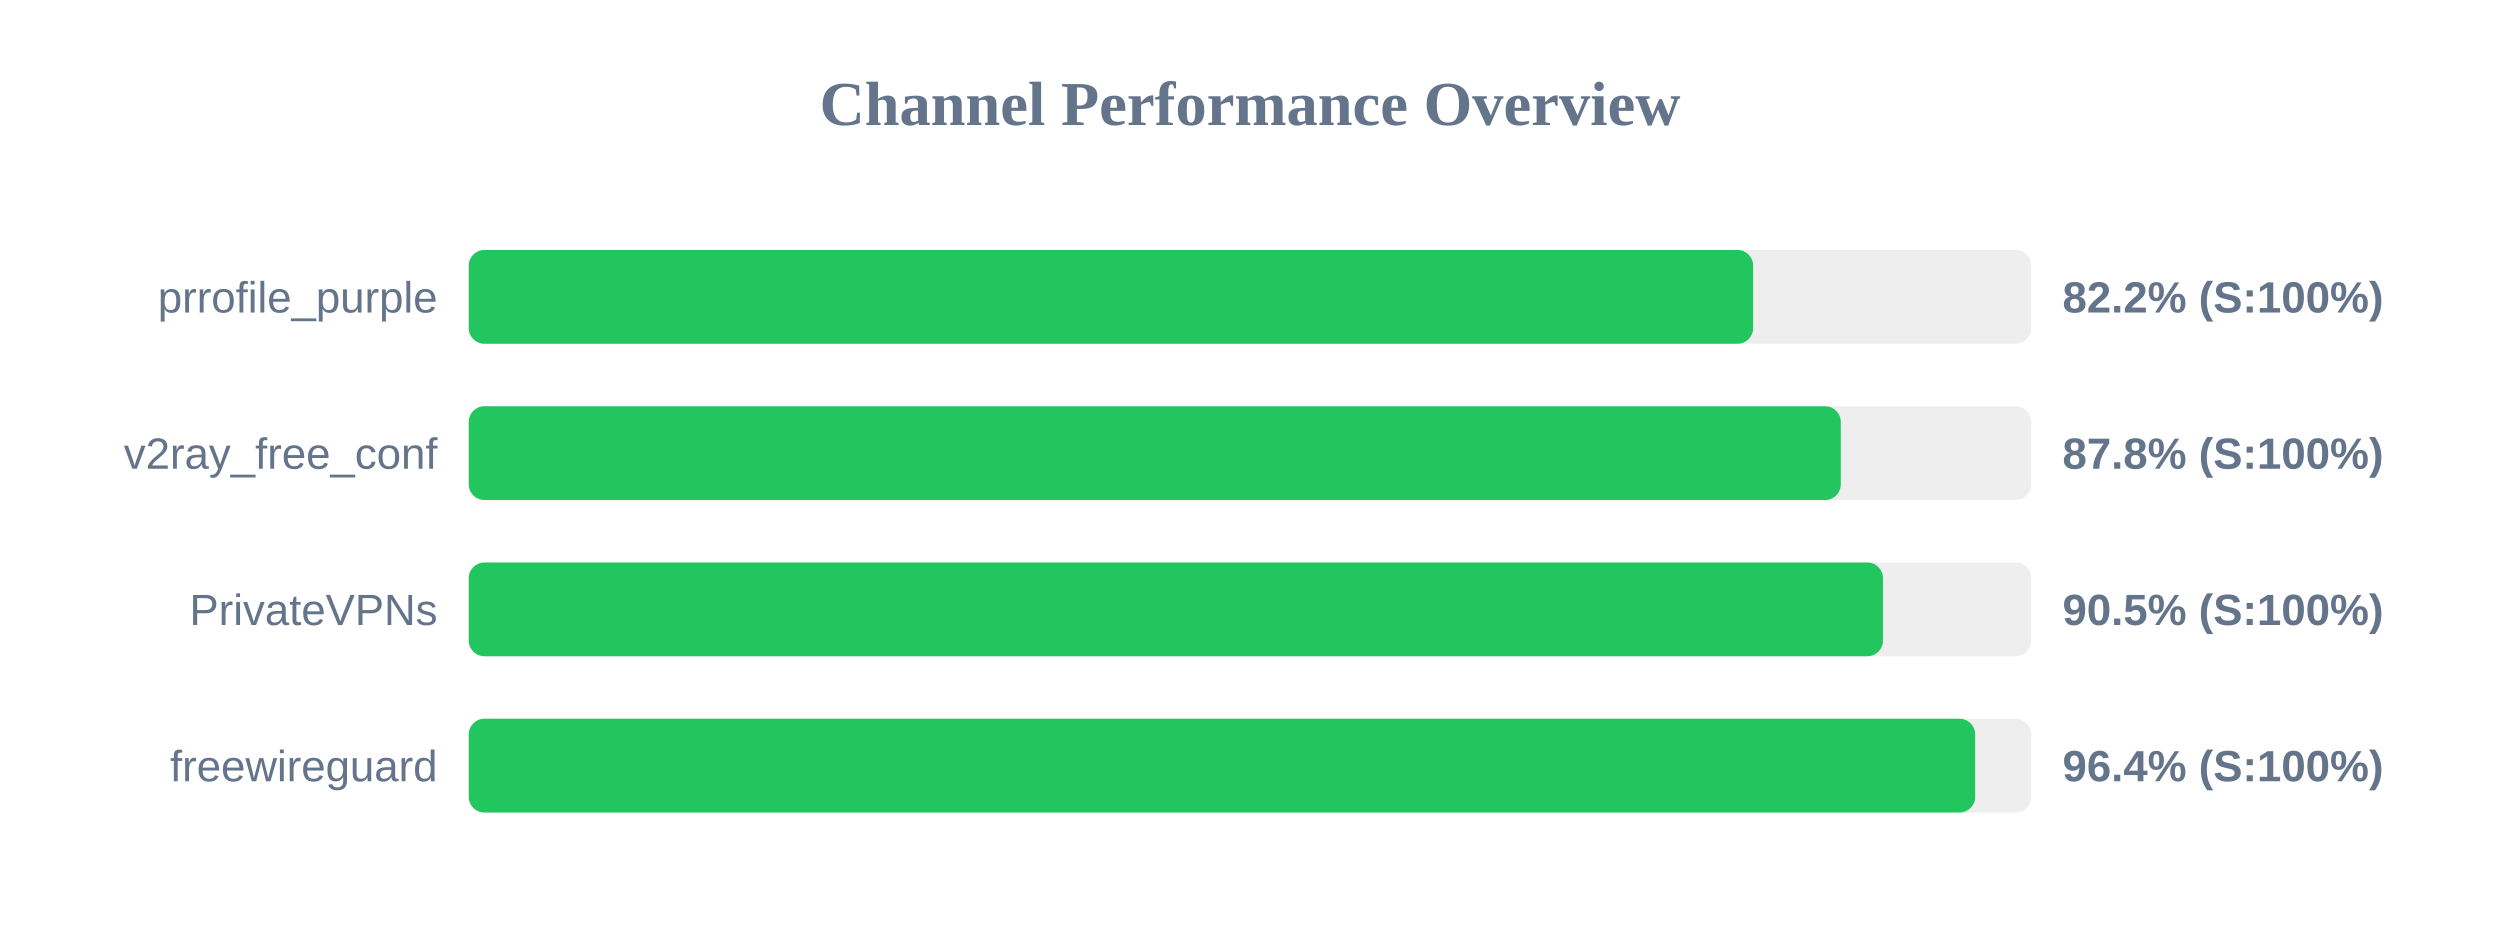
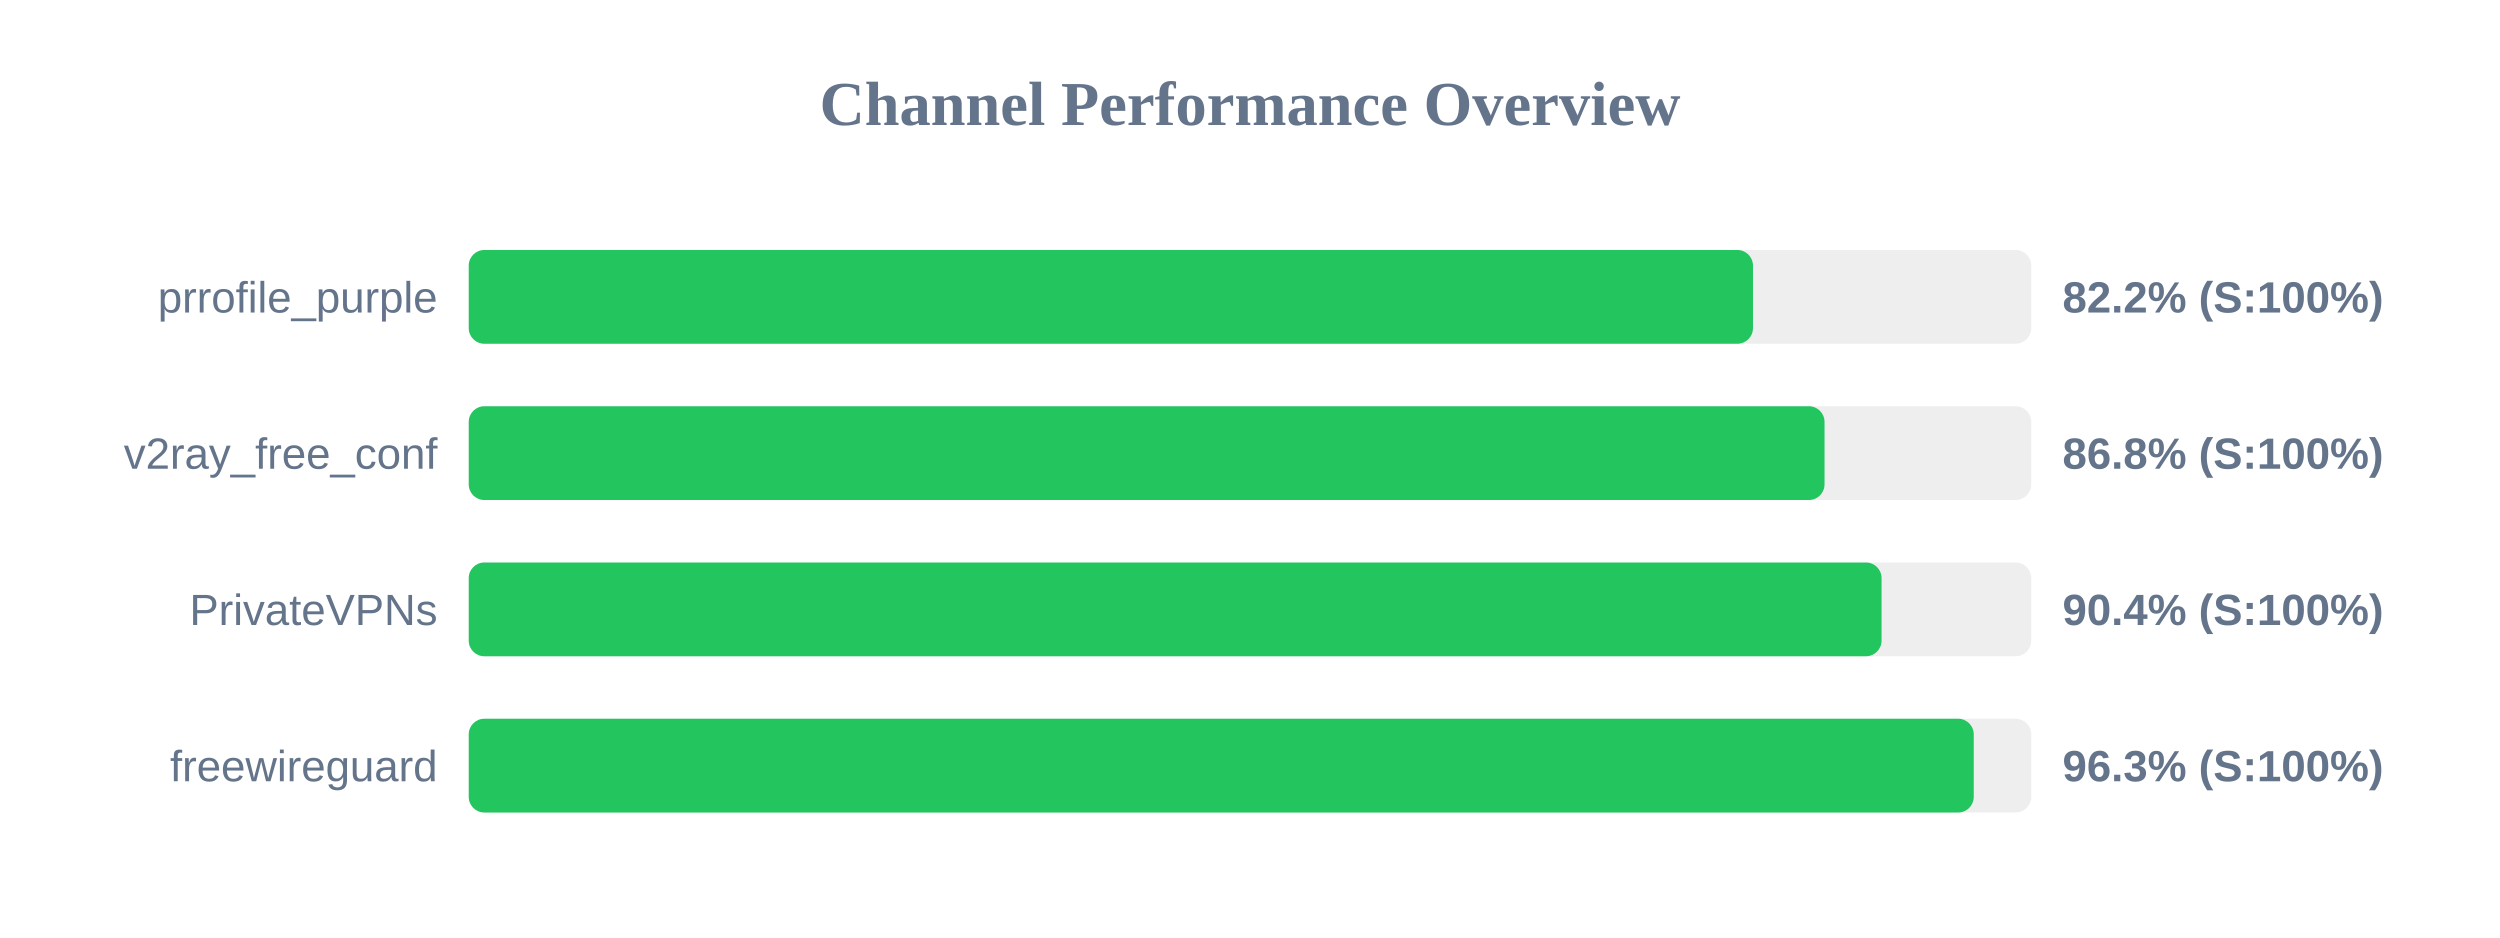
<svg xmlns="http://www.w3.org/2000/svg" width="800" height="300" version="1.1">
  <style>
        .row { font: 14px Arial; fill: #64748b; }
        .score { font: bold 14px Arial; fill: #64748b; }
    </style>
  <text x="400" y="40" text-anchor="middle" font-size="20px" font-weight="bold" fill="#64748b">Channel Performance Overview</text>
  <rect x="150" y="80" width="500" height="30" fill="#eee" rx="5" />
-   <rect x="150" y="80" width="411.0" height="30" fill="#22c55e" rx="5" />
+   <rect x="150" y="80" width="410.95" height="30" fill="#22c55e" rx="5" />
  <text x="140" y="100" text-anchor="end" class="row">prrofile_purple</text>
  <text x="660" y="100" text-anchor="start" class="score">82.2% (S:100%)</text>
  <rect x="150" y="130" width="500" height="30" fill="#eee" rx="5" />
-   <rect x="150" y="130" width="439.05" height="30" fill="#22c55e" rx="5" />
+   <rect x="150" y="130" width="433.85" height="30" fill="#22c55e" rx="5" />
  <text x="140" y="150" text-anchor="end" class="row">v2ray_free_conf</text>
-   <text x="660" y="150" text-anchor="start" class="score">87.8% (S:100%)</text>
+   <text x="660" y="150" text-anchor="start" class="score">86.8% (S:100%)</text>
  <rect x="150" y="180" width="500" height="30" fill="#eee" rx="5" />
-   <rect x="150" y="180" width="452.55" height="30" fill="#22c55e" rx="5" />
+   <rect x="150" y="180" width="452.1" height="30" fill="#22c55e" rx="5" />
  <text x="140" y="200" text-anchor="end" class="row">PrivateVPNs</text>
-   <text x="660" y="200" text-anchor="start" class="score">90.5% (S:100%)</text>
+   <text x="660" y="200" text-anchor="start" class="score">90.4% (S:100%)</text>
  <rect x="150" y="230" width="500" height="30" fill="#eee" rx="5" />
-   <rect x="150" y="230" width="482.05" height="30" fill="#22c55e" rx="5" />
+   <rect x="150" y="230" width="481.6" height="30" fill="#22c55e" rx="5" />
  <text x="140" y="250" text-anchor="end" class="row">freewireguard</text>
-   <text x="660" y="250" text-anchor="start" class="score">96.4% (S:100%)</text>
+   <text x="660" y="250" text-anchor="start" class="score">96.3% (S:100%)</text>
</svg>
